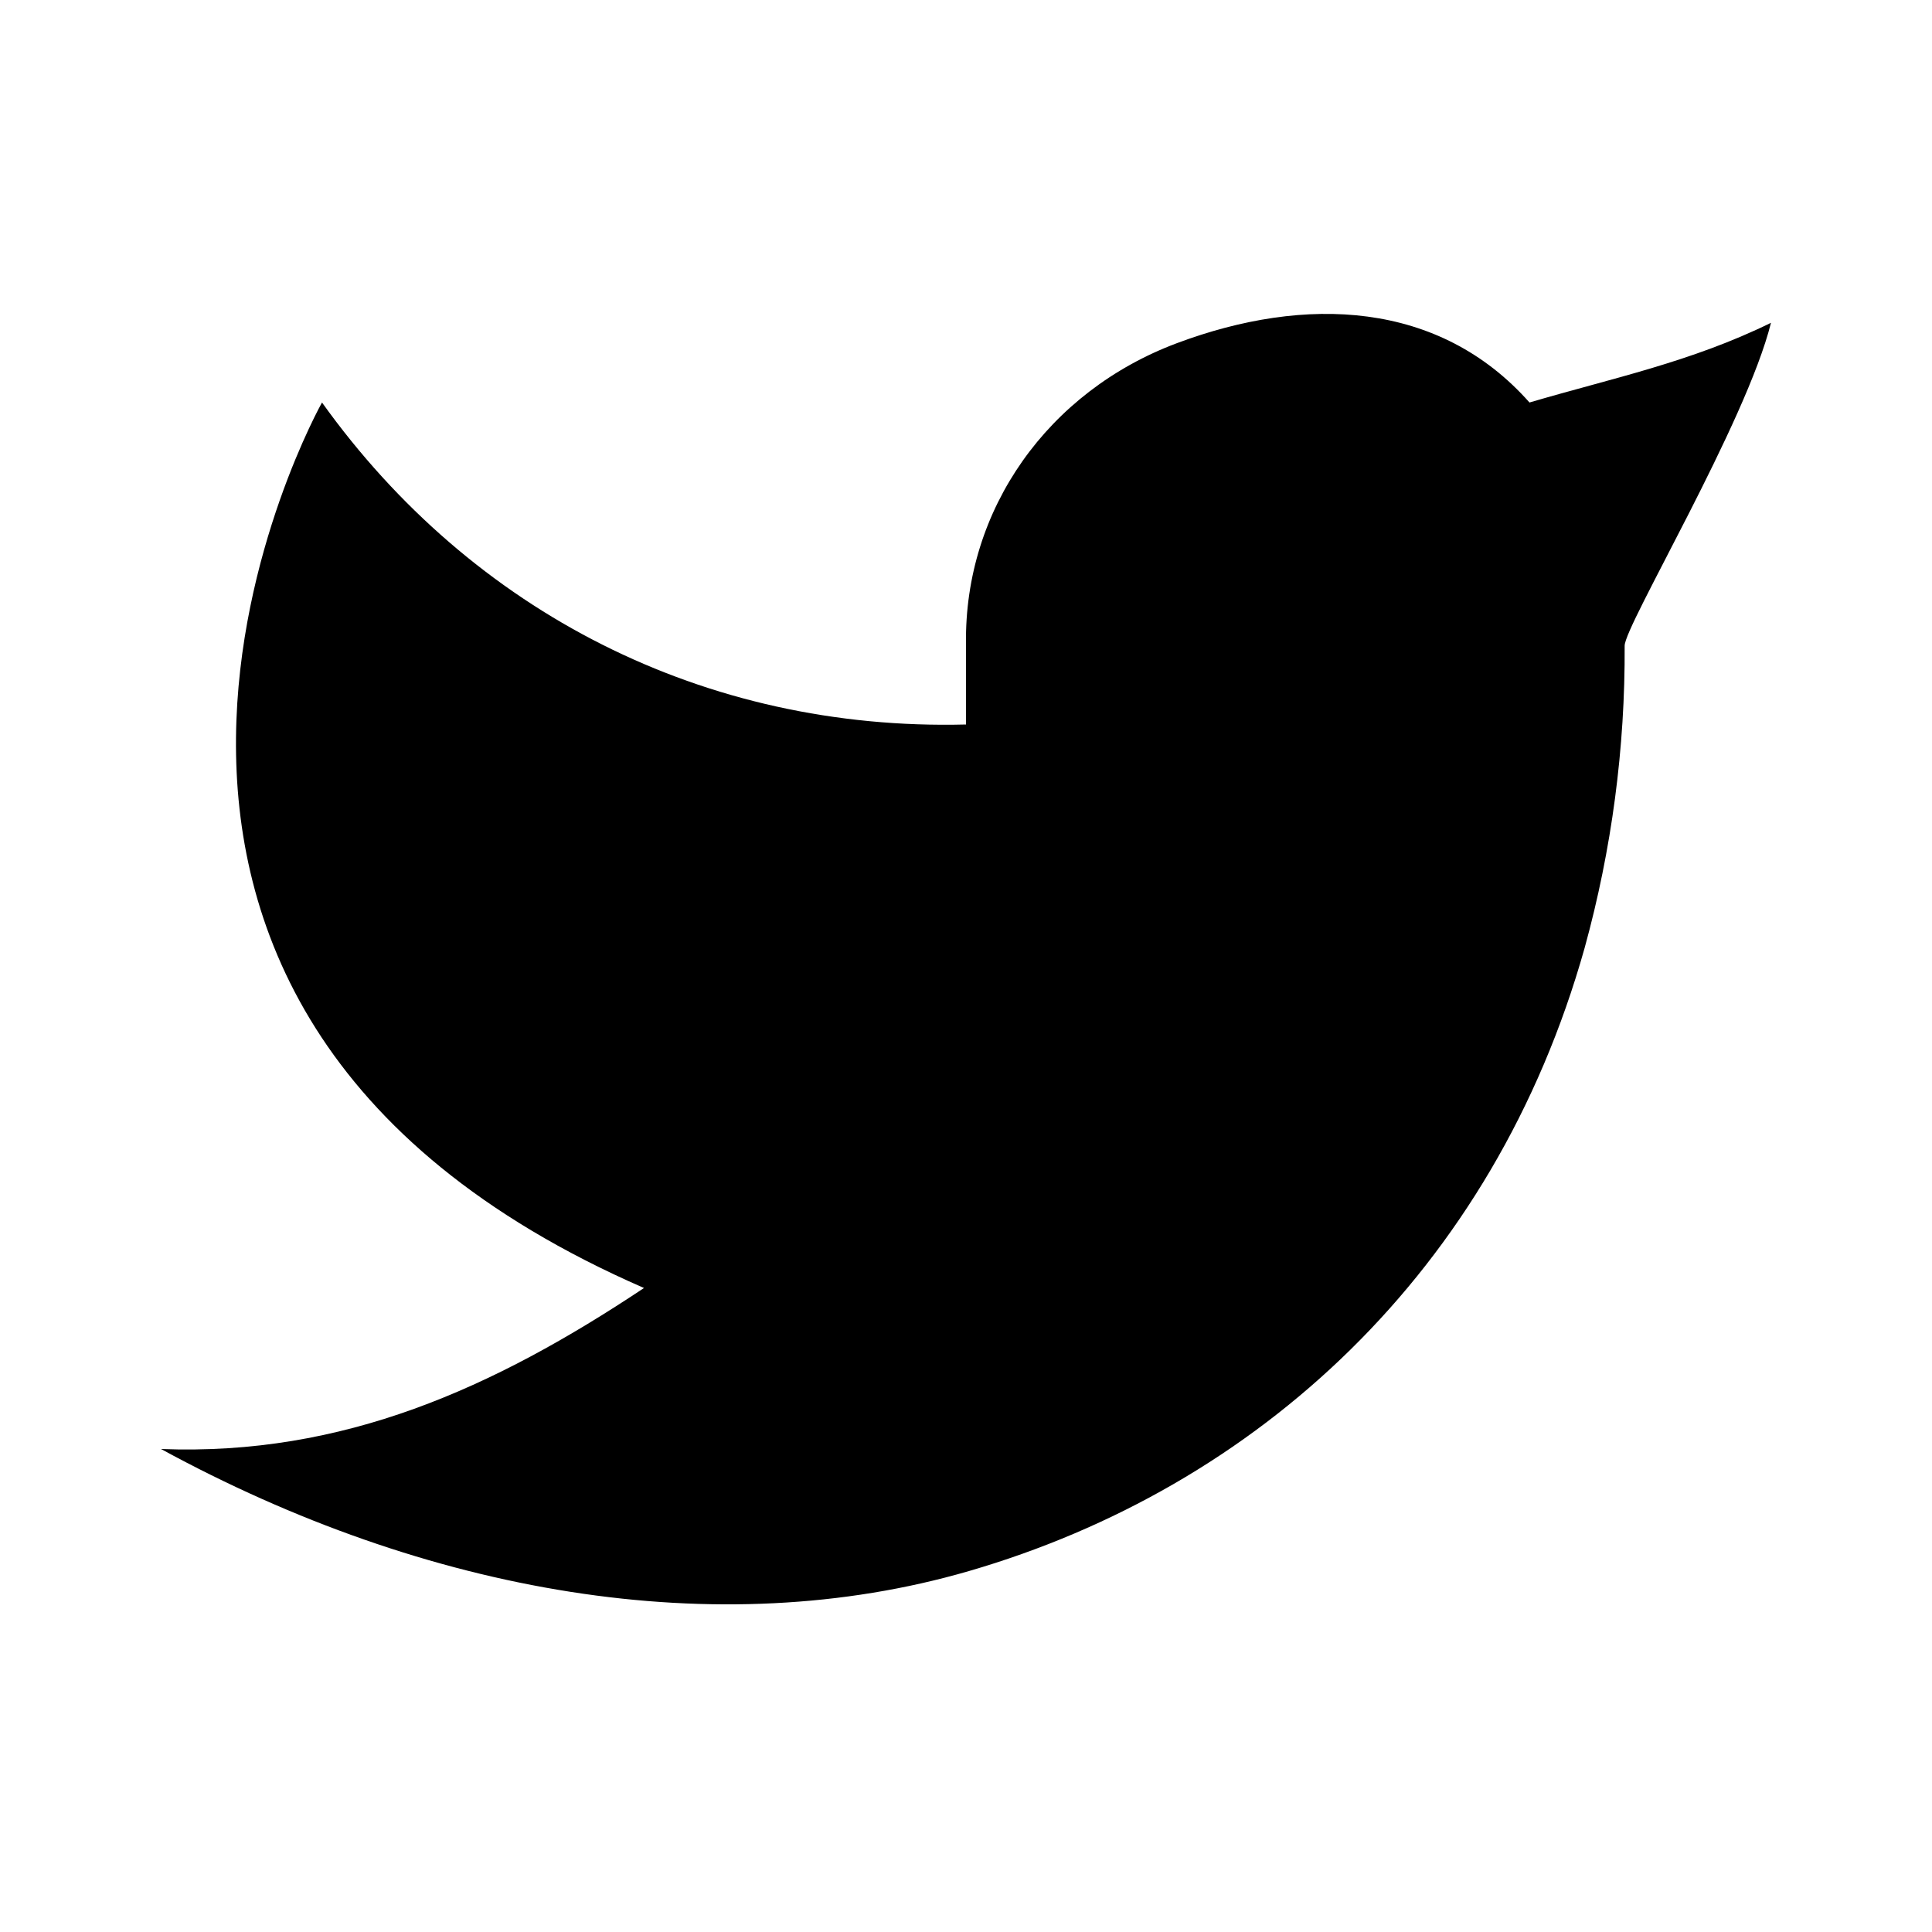
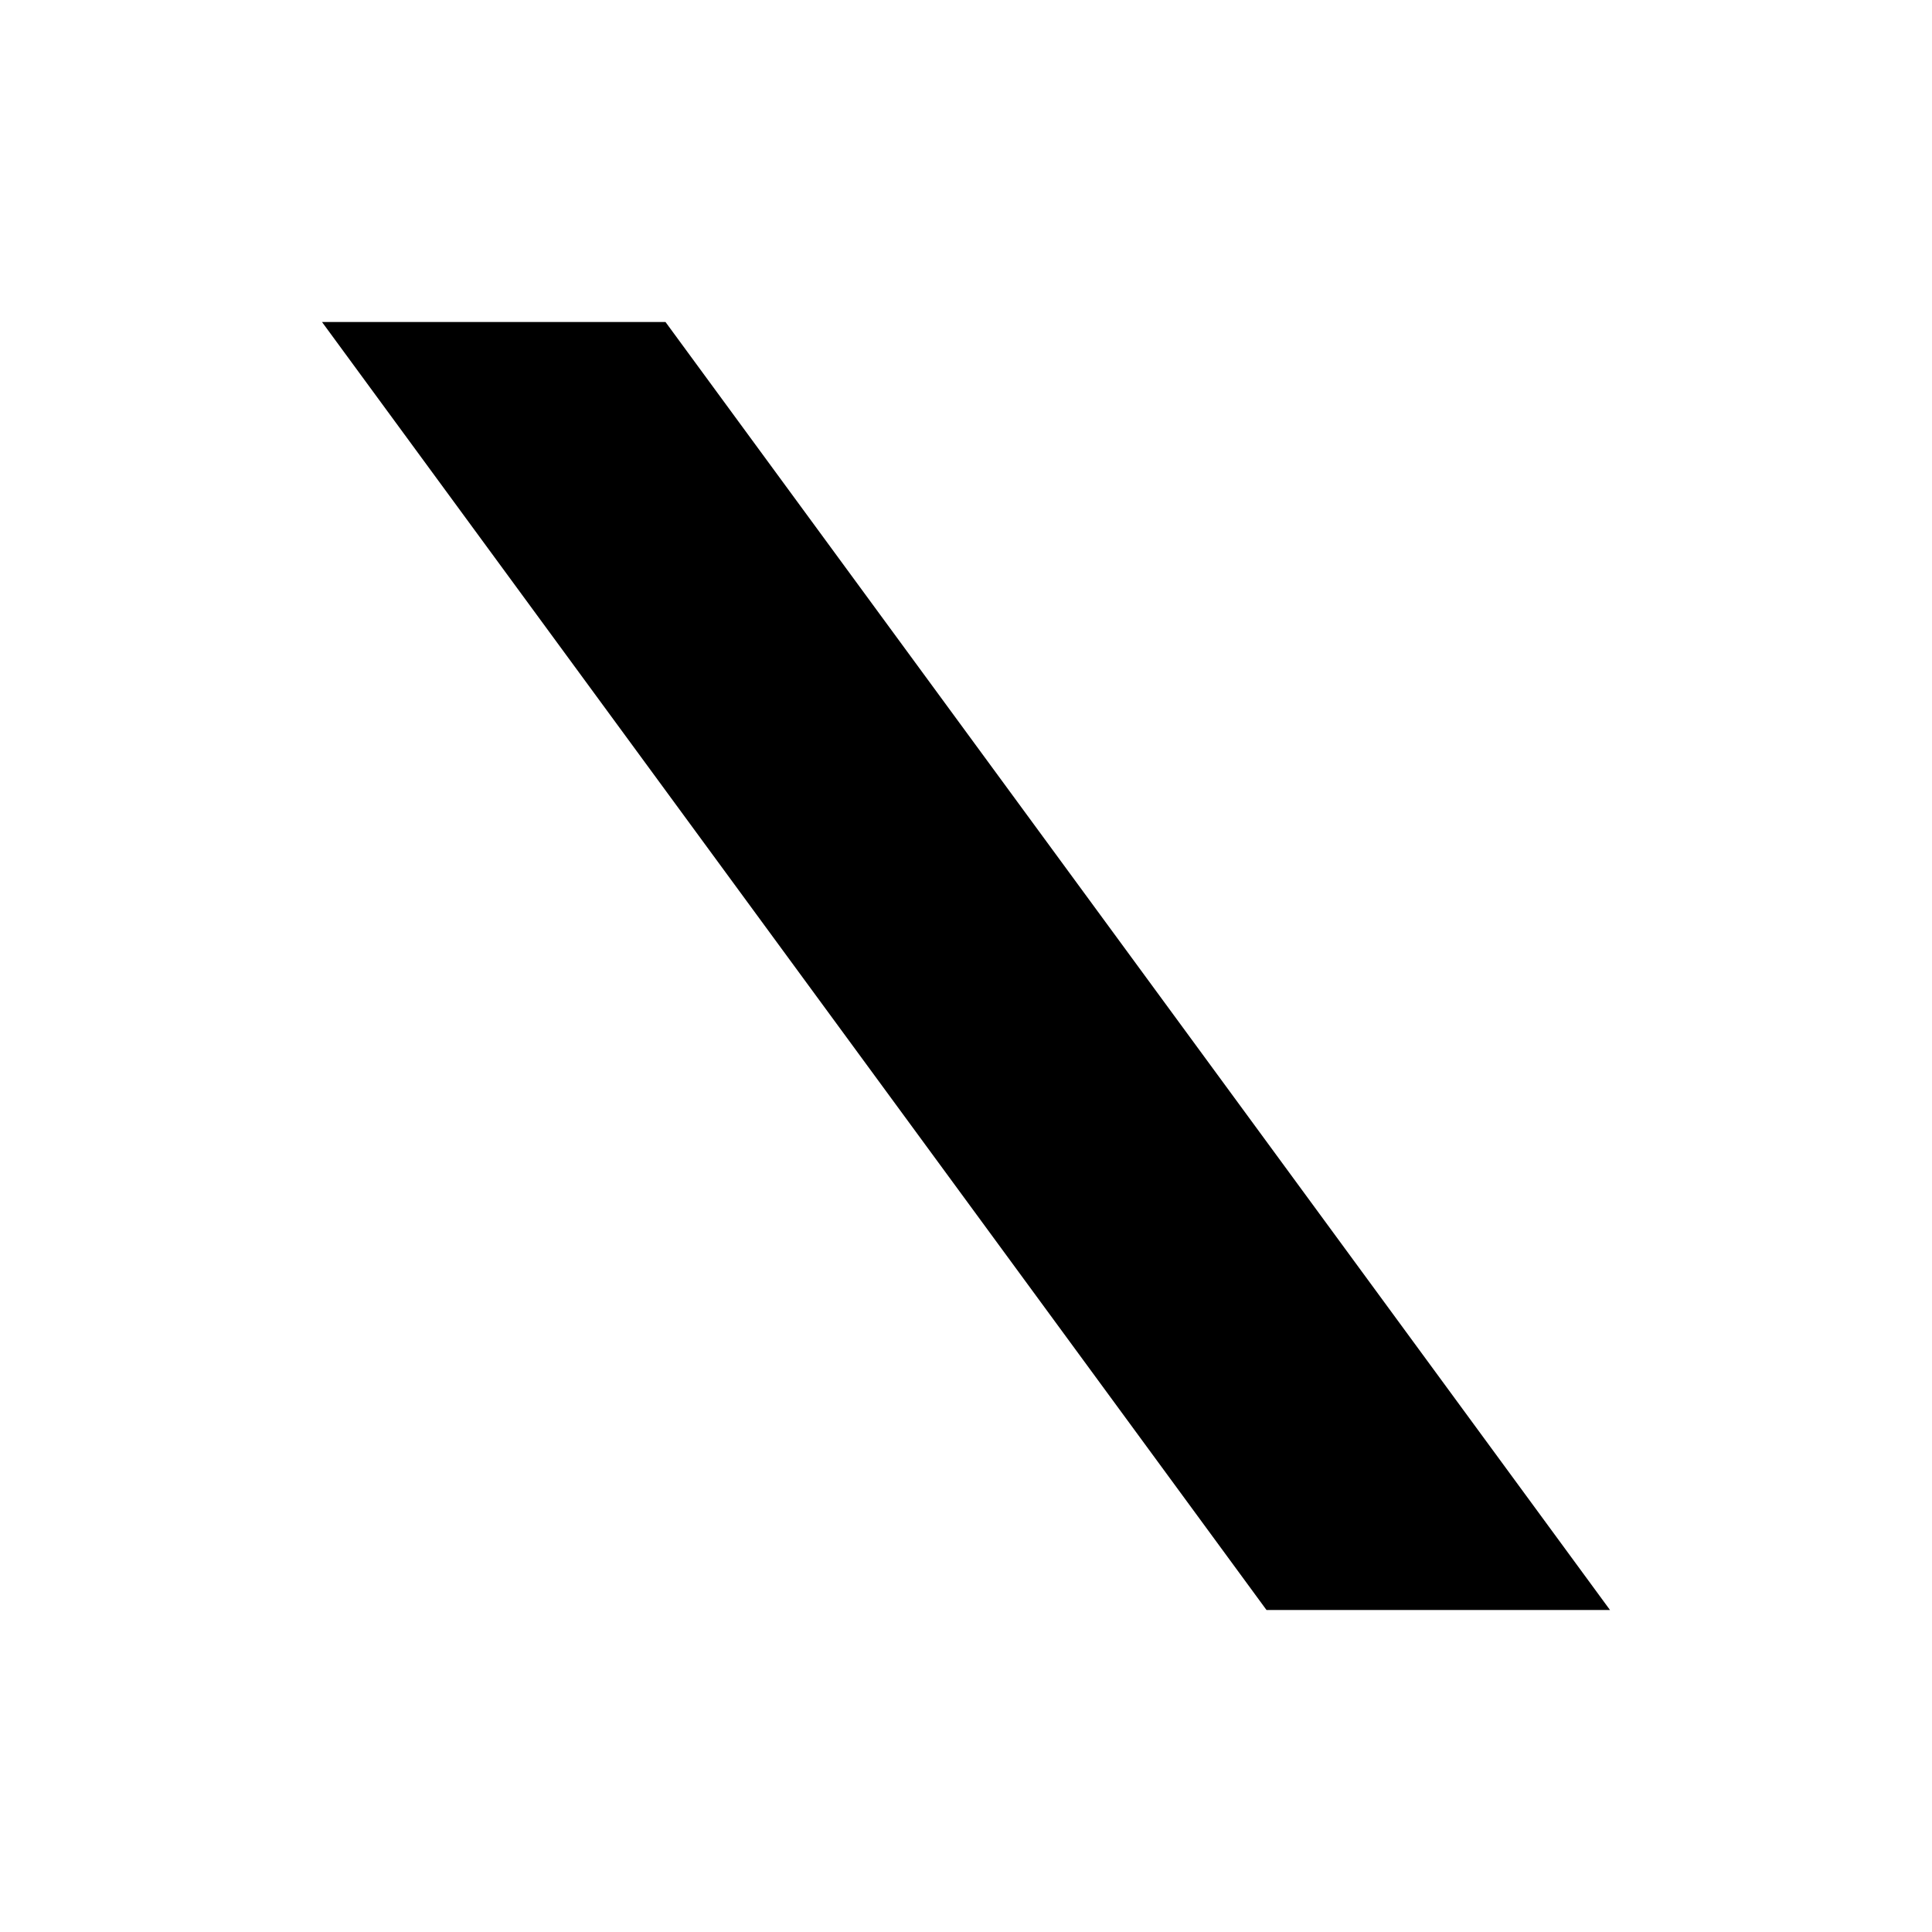
<svg xmlns="http://www.w3.org/2000/svg" id="twitter" viewBox="0 0 24 24">
-   <path d="M22 4.01c-1 .49 -1.98 .689 -3 .99c-1.121 -1.265 -2.783 -1.335 -4.38 -.737s-2.643 2.06 -2.62 3.737v1c-3.245 .083 -6.135 -1.395 -8 -4c0 0 -4.182 7.433 4 11c-1.872 1.247 -3.739 2.088 -6 2c3.308 1.803 6.913 2.423 10.034 1.517c3.58 -1.04 6.522 -3.723 7.651 -7.742a13.84 13.84 0 0 0 .497 -3.753c-.002 -.249 1.51 -2.772 1.818 -4.013z">
-     </path>
+   <path d="M4 4l11.733 16h4.267l-11.733 -16z" />
+   <path d="M4 20l6.768 -6.768m2.46 -2.46l6.772 -6.772" />
</svg>
